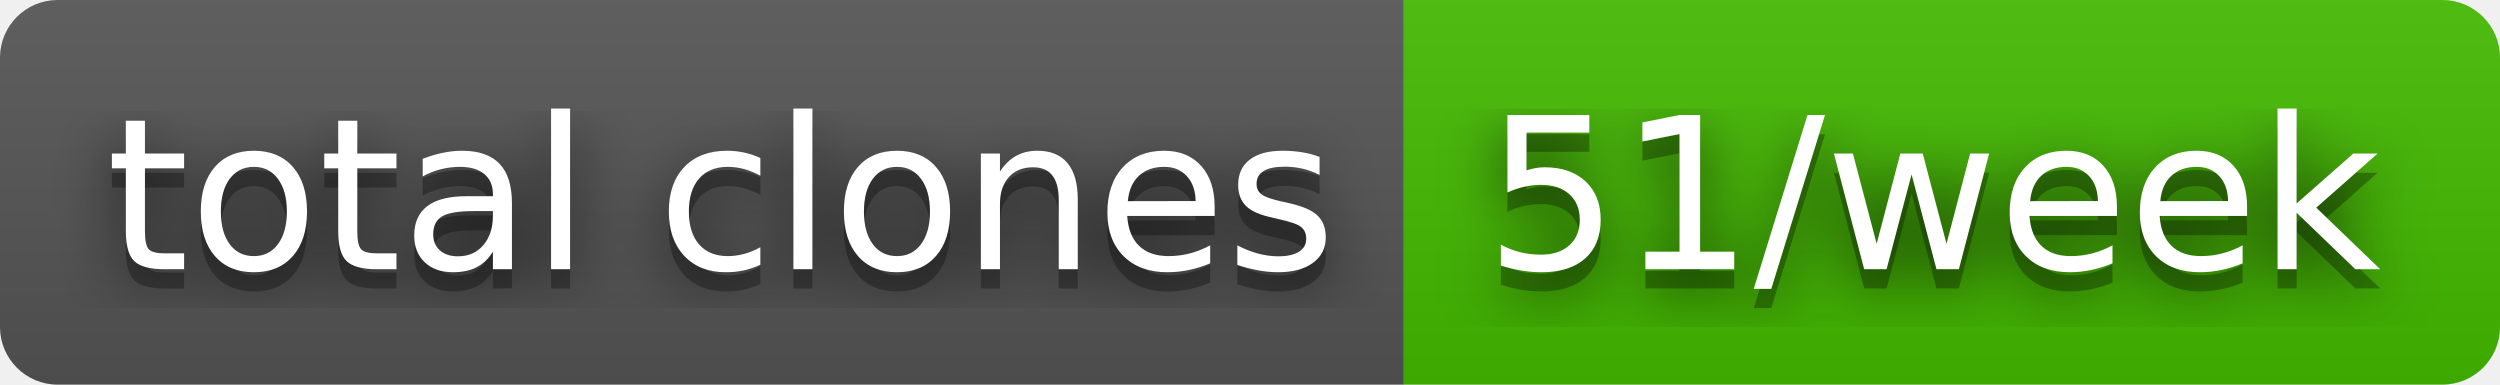
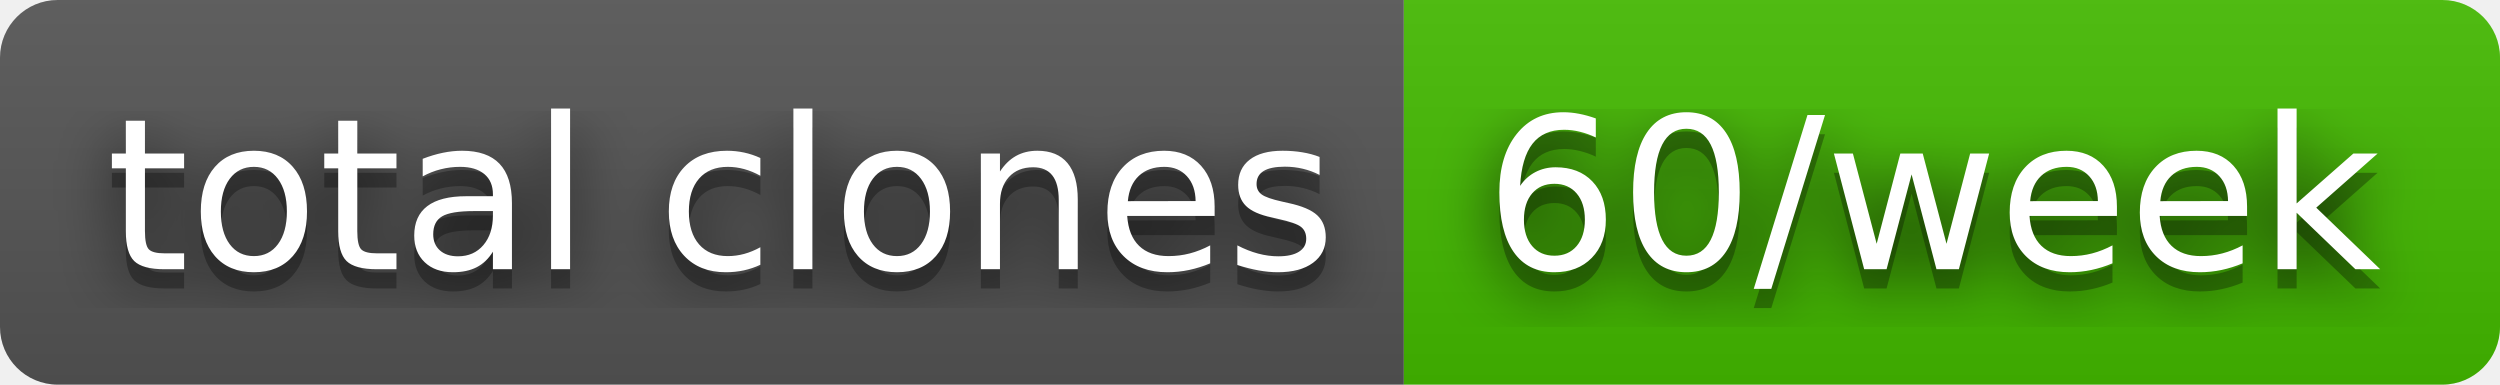
- <svg xmlns="http://www.w3.org/2000/svg" width="130" height="20" role="img" aria-label="total clones: 51/week">
+ <svg xmlns="http://www.w3.org/2000/svg" width="130" height="20" role="img" aria-label="total clones: 60/week">
  <filter id="blur">
    <feGaussianBlur stdDeviation="16" />
  </filter>
  <linearGradient id="s" x2="0" y2="100%">
    <stop offset="0" stop-color="#bbb" stop-opacity=".1" />
    <stop offset="1" stop-opacity=".1" />
  </linearGradient>
  <clipPath id="r">
    <rect width="130" height="20" rx="3" />
  </clipPath>
  <g clip-path="url(#r)">
    <rect width="73" height="20" fill="#555" />
    <rect x="73" width="57" height="20" fill="#4b0" />
    <rect width="130" height="20" fill="url(#s)" />
  </g>
  <g fill="#fff" text-anchor="middle" font-family="Verdana,Geneva,DejaVu Sans,sans-serif" text-rendering="geometricPrecision" font-size="110">
    <g transform="scale(.1)">
      <g aria-hidden="true" fill="#010101">
        <text x="375" y="150" fill-opacity=".8" filter="url(#blur)" textLength="630">total clones</text>
        <text x="375" y="150" fill-opacity=".3" textLength="630">total clones</text>
      </g>
      <text x="375" y="140" textLength="630">total clones</text>
    </g>
    <g transform="scale(.1)">
      <g aria-hidden="true" fill="#010101">
-         <text x="1005" y="150" fill-opacity=".8" filter="url(#blur)" textLength="470">51/week</text>
-         <text x="1005" y="150" fill-opacity=".3" textLength="470">51/week</text>
+         <text x="1005" y="150" fill-opacity=".8" filter="url(#blur)" textLength="470">60/week</text>
+         <text x="1005" y="150" fill-opacity=".3" textLength="470">60/week</text>
      </g>
-       <text x="1005" y="140" textLength="470">51/week</text>
+       <text x="1005" y="140" textLength="470">60/week</text>
    </g>
  </g>
</svg>
